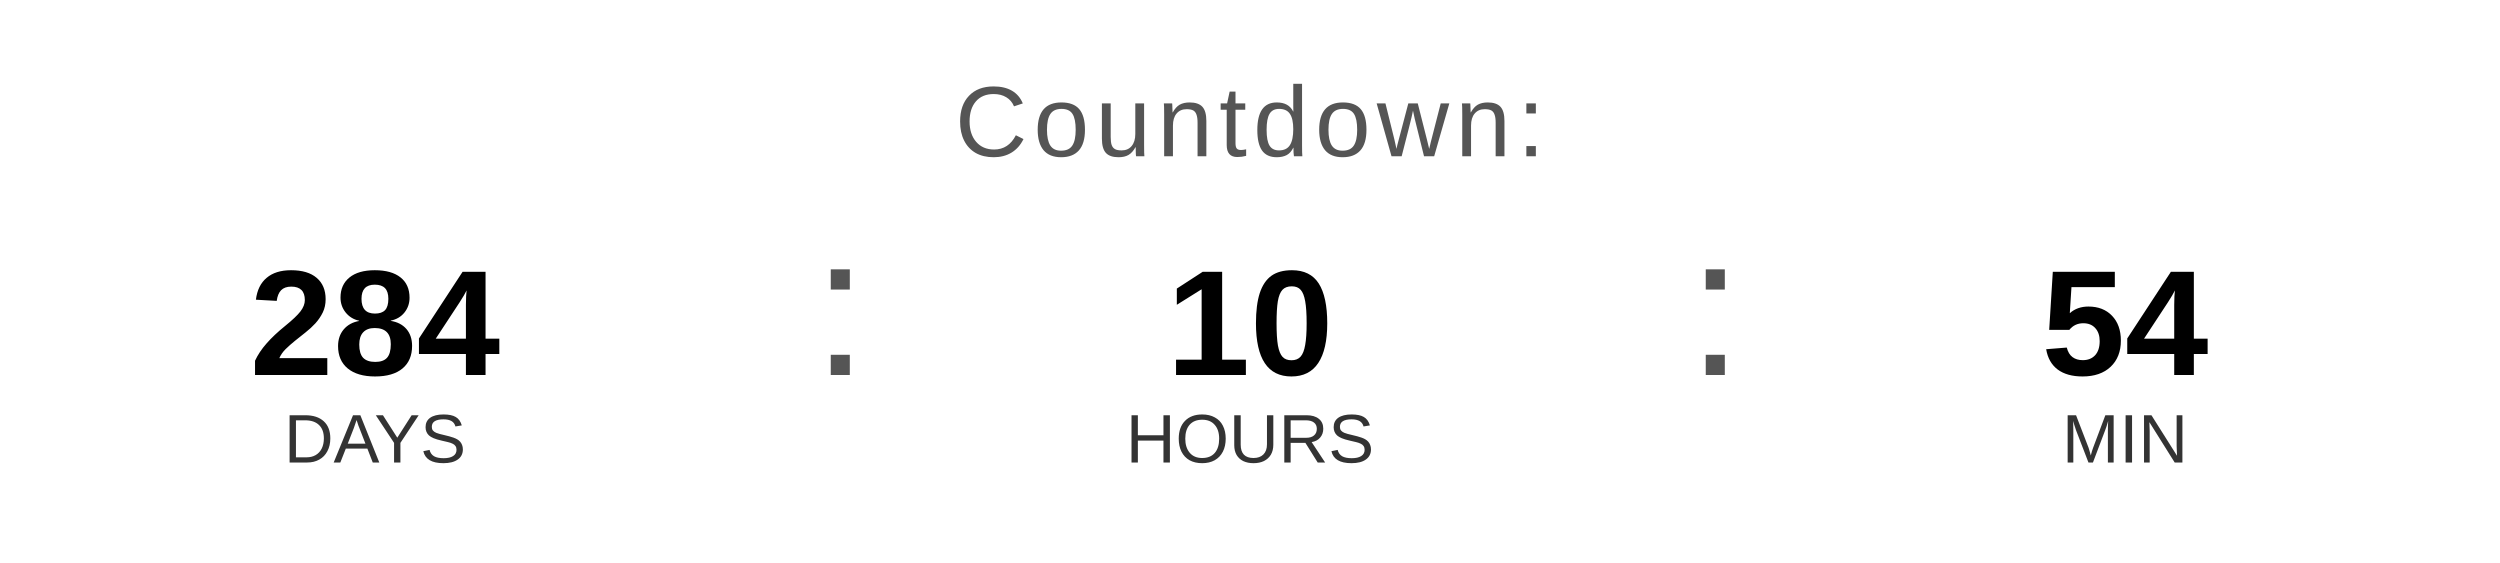
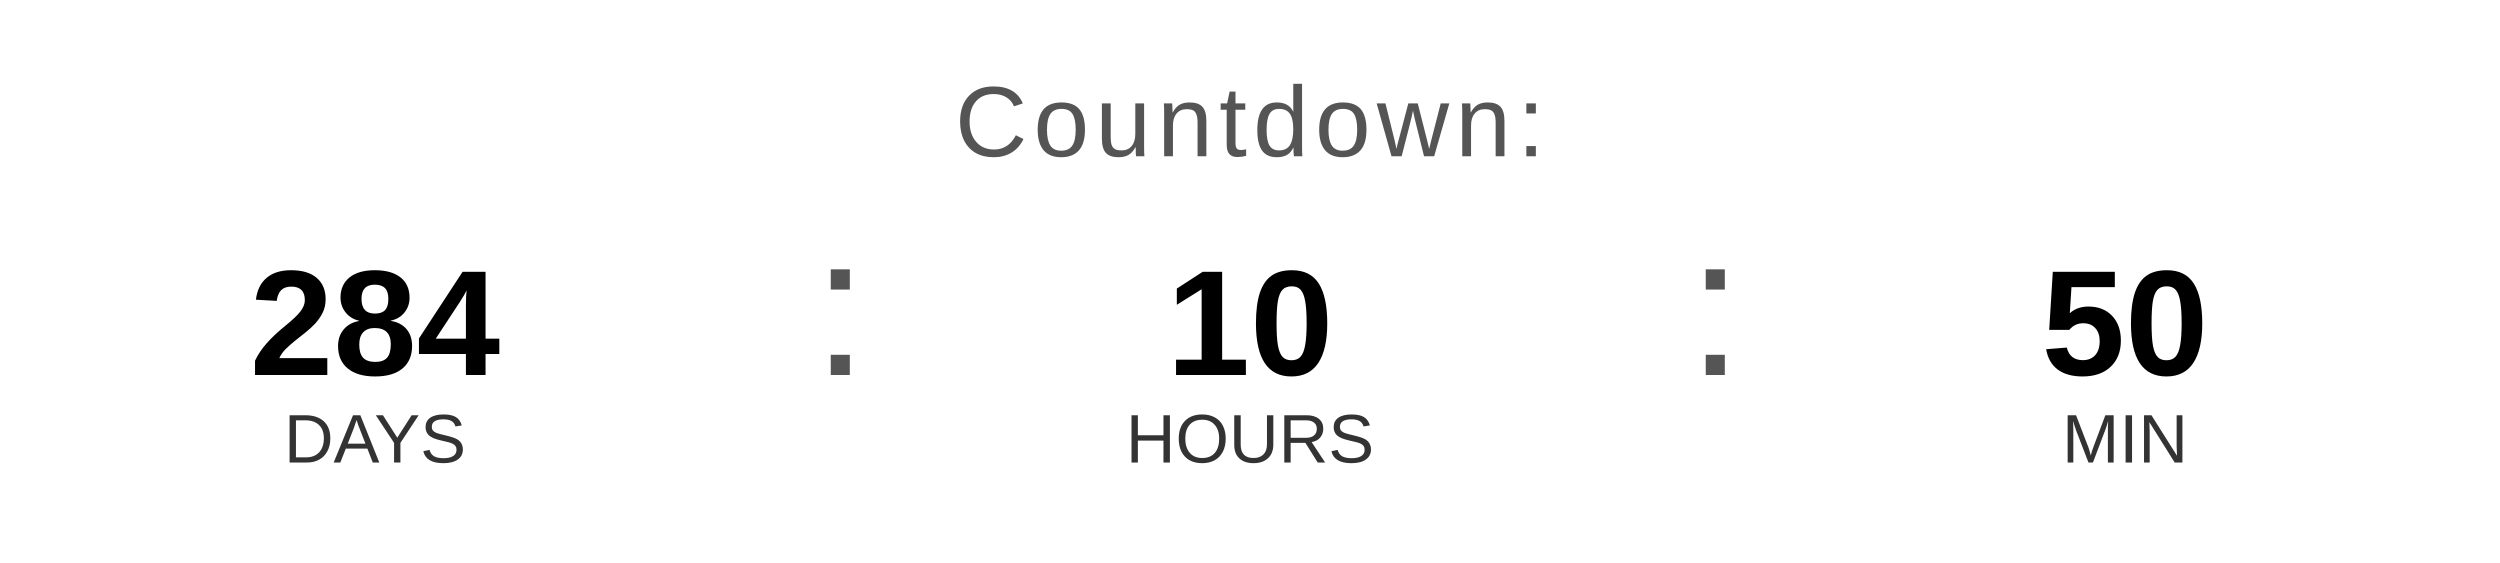
<svg xmlns="http://www.w3.org/2000/svg" width="400" height="90" viewBox="0 0 400 90">
  <text x="200" y="25" font-family="Arial, Helvetica, sans-serif" font-size="16" fill="#555555" text-anchor="middle" letter-spacing="1">
    Countdown:
  </text>
  <text x="60" y="60" font-family="Arial, Helvetica, sans-serif" font-size="24" font-weight="bold" fill="#000000" text-anchor="middle">284</text>
  <text x="60" y="74" font-family="Arial, Helvetica, sans-serif" font-size="11" fill="#333333" text-anchor="middle">DAYS</text>
  <text x="130" y="60" font-family="Arial, sans-serif" font-size="32" fill="#555555">:</text>
  <text x="200" y="60" font-family="Arial, Helvetica, sans-serif" font-size="24" font-weight="bold" fill="#000000" text-anchor="middle">10</text>
  <text x="200" y="74" font-family="Arial, Helvetica, sans-serif" font-size="11" fill="#333333" text-anchor="middle">HOURS</text>
  <text x="270" y="60" font-family="Arial, sans-serif" font-size="32" fill="#555555">:</text>
-   <text x="340" y="60" font-family="Arial, Helvetica, sans-serif" font-size="24" font-weight="bold" fill="#000000" text-anchor="middle">54</text>
+   <text x="340" y="60" font-family="Arial, Helvetica, sans-serif" font-size="24" font-weight="bold" fill="#000000" text-anchor="middle">50</text>
  <text x="340" y="74" font-family="Arial, Helvetica, sans-serif" font-size="11" fill="#333333" text-anchor="middle">MIN</text>
</svg>
